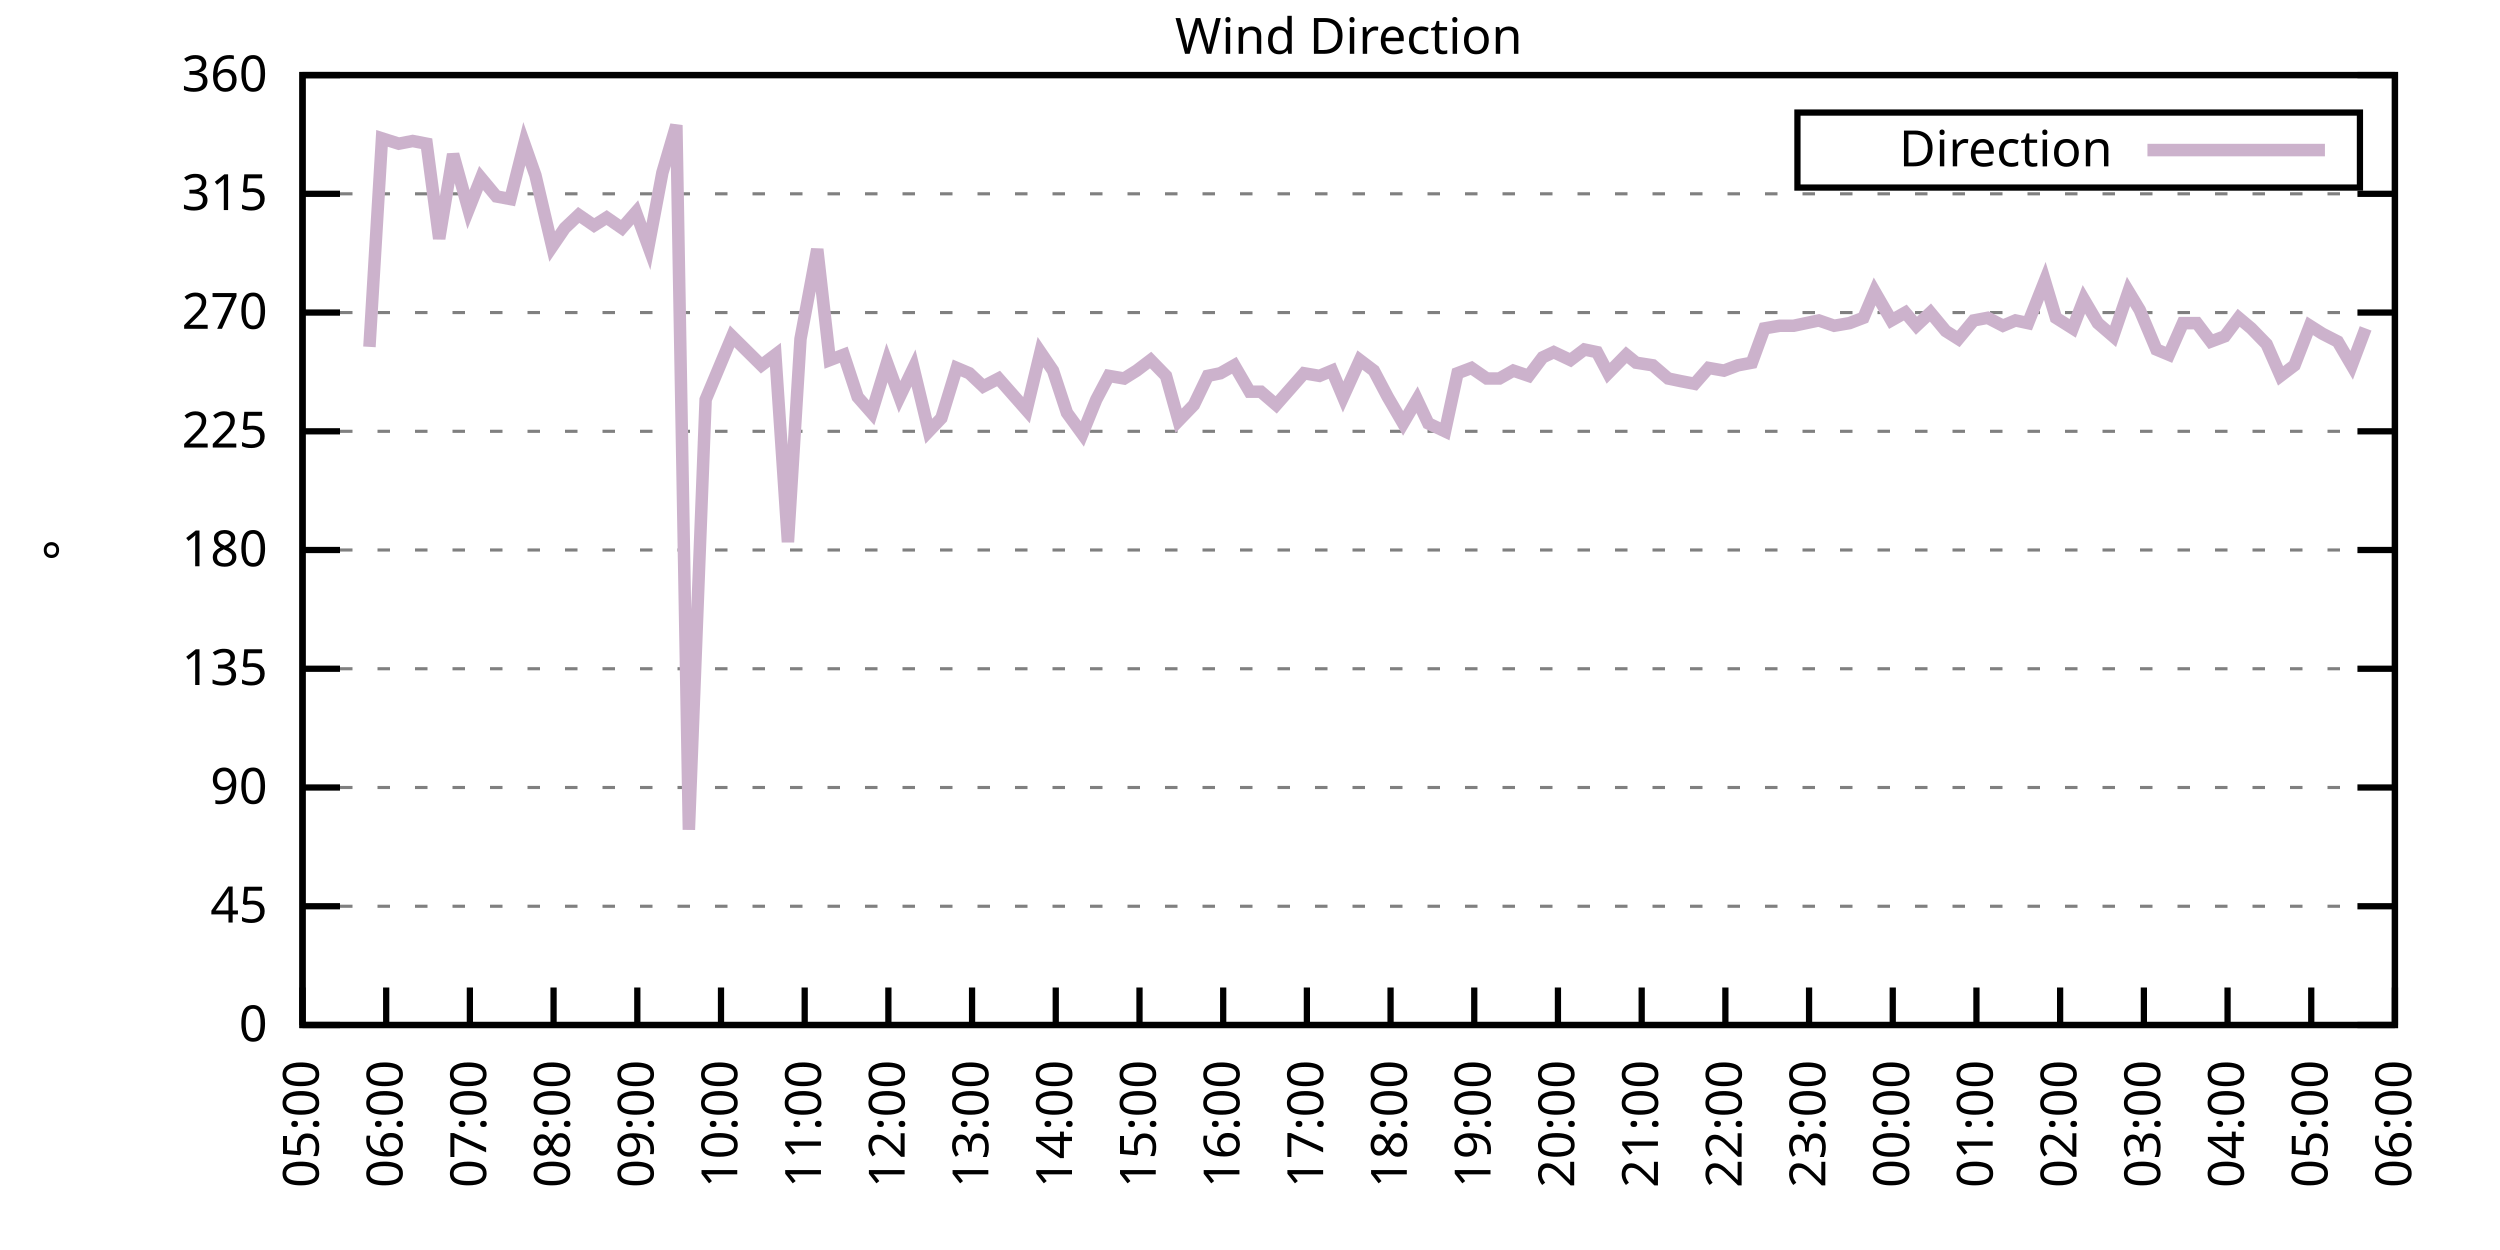
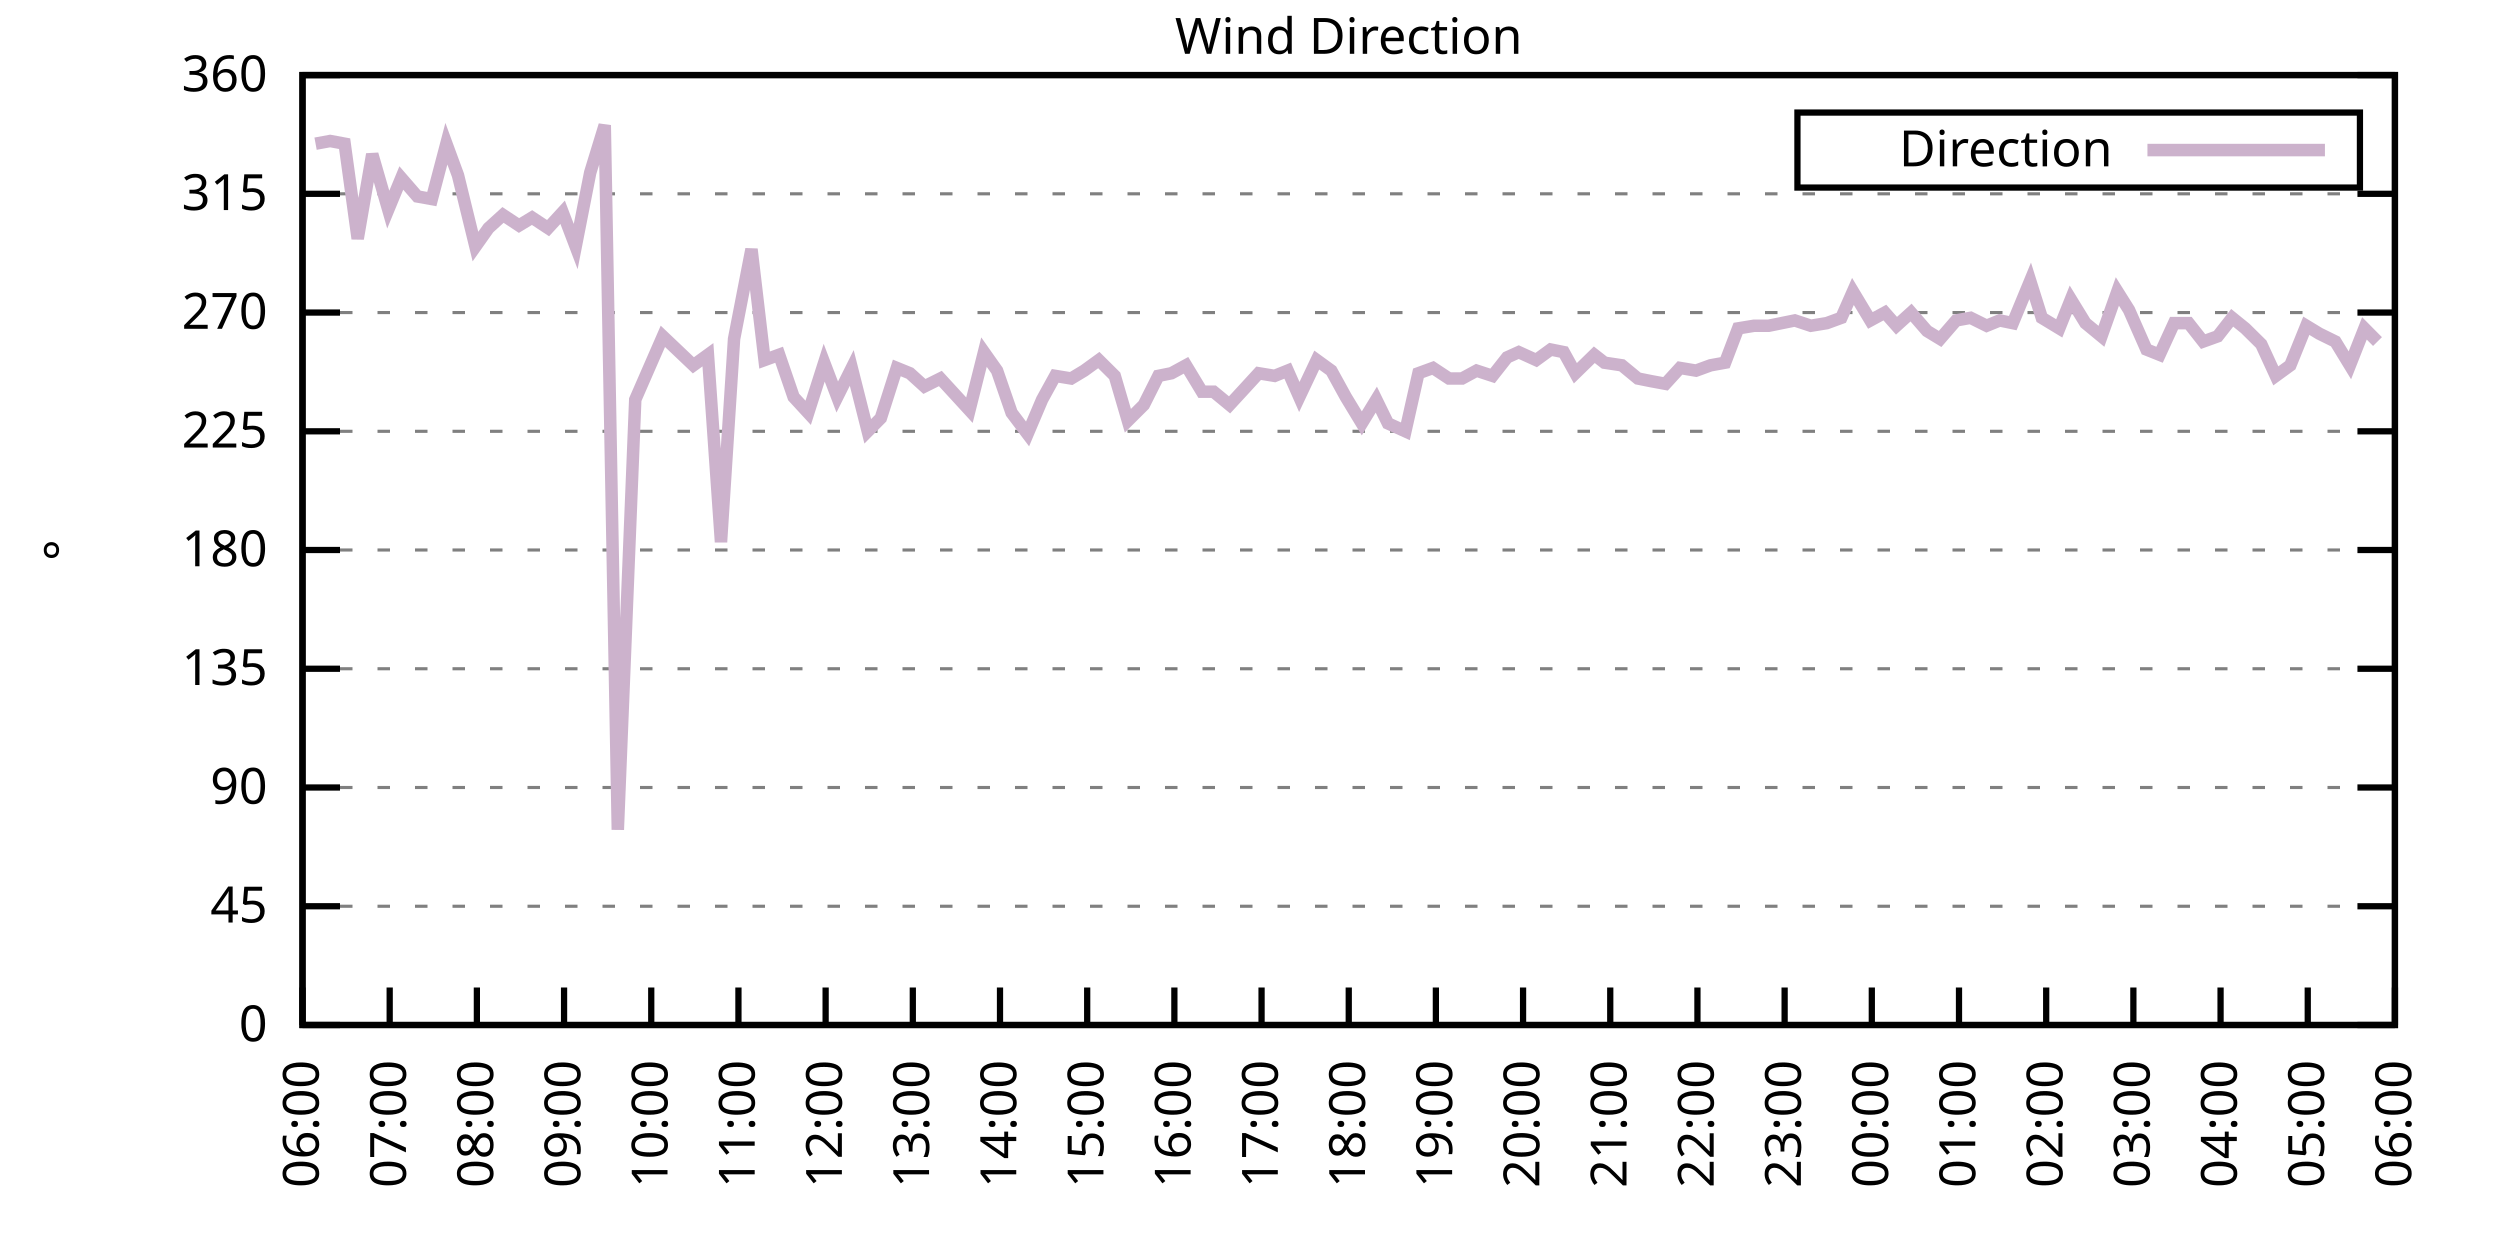
<svg xmlns="http://www.w3.org/2000/svg" xmlns:xlink="http://www.w3.org/1999/xlink" width="400" height="200" viewBox="0 0 400 200">
  <g id="gnuplot_canvas">
    <rect x="0" y="0" width="400" height="200" fill="none" />
    <defs>
      <circle id="gpDot" r="0.5" stroke-width="0.5" stroke="currentColor" />
      <path id="gpPt0" stroke-width="0.333" stroke="currentColor" d="M-1,0 h2 M0,-1 v2" />
      <path id="gpPt1" stroke-width="0.333" stroke="currentColor" d="M-1,-1 L1,1 M1,-1 L-1,1" />
      <path id="gpPt2" stroke-width="0.333" stroke="currentColor" d="M-1,0 L1,0 M0,-1 L0,1 M-1,-1 L1,1 M-1,1 L1,-1" />
      <rect id="gpPt3" stroke-width="0.333" stroke="currentColor" x="-1" y="-1" width="2" height="2" />
      <rect id="gpPt4" stroke-width="0.333" stroke="currentColor" fill="currentColor" x="-1" y="-1" width="2" height="2" />
      <circle id="gpPt5" stroke-width="0.333" stroke="currentColor" cx="0" cy="0" r="1" />
      <use xlink:href="#gpPt5" id="gpPt6" fill="currentColor" stroke="none" />
      <path id="gpPt7" stroke-width="0.333" stroke="currentColor" d="M0,-1.33 L-1.33,0.67 L1.33,0.67 z" />
      <use xlink:href="#gpPt7" id="gpPt8" fill="currentColor" stroke="none" />
      <use xlink:href="#gpPt7" id="gpPt9" stroke="currentColor" transform="rotate(180)" />
      <use xlink:href="#gpPt9" id="gpPt10" fill="currentColor" stroke="none" />
      <use xlink:href="#gpPt3" id="gpPt11" stroke="currentColor" transform="rotate(45)" />
      <use xlink:href="#gpPt11" id="gpPt12" fill="currentColor" stroke="none" />
      <path id="gpPt13" stroke-width="0.333" stroke="currentColor" d="M0,1.330 L1.265,0.411 L0.782,-1.067 L-0.782,-1.076 L-1.265,0.411 z" />
      <use xlink:href="#gpPt13" id="gpPt14" fill="currentColor" stroke="none" />
      <filter id="textbox" filterUnits="objectBoundingBox" x="0" y="0" height="1" width="1">
        <feFlood flood-color="white" flood-opacity="1" result="bgnd" />
        <feComposite in="SourceGraphic" in2="bgnd" operator="atop" />
      </filter>
      <filter id="greybox" filterUnits="objectBoundingBox" x="0" y="0" height="1" width="1">
        <feFlood flood-color="lightgrey" flood-opacity="1" result="grey" />
        <feComposite in="SourceGraphic" in2="grey" operator="atop" />
      </filter>
    </defs>
    <g fill="none" color="white" stroke="currentColor" stroke-width="1.00" stroke-linecap="butt" stroke-linejoin="miter">
</g>
    <g fill="none" color="black" stroke="currentColor" stroke-width="1.00" stroke-linecap="butt" stroke-linejoin="miter">
      <g stroke="none" shape-rendering="crispEdges">
        <polygon fill="rgb(255, 255, 255)" points="48.40,164.00 383.18,164.00 383.18,12.02 48.40,12.02 " />
      </g>
    </g>
    <g fill="none" color="black" stroke="currentColor" stroke-width="1.00" stroke-linecap="butt" stroke-linejoin="miter">
</g>
    <g fill="none" color="black" stroke="black" stroke-width="0.50" stroke-linecap="butt" stroke-linejoin="miter">
</g>
    <g fill="none" color="gray" stroke="currentColor" stroke-width="0.50" stroke-linecap="butt" stroke-linejoin="miter">
      <path stroke="gray" stroke-dasharray="2,4" class="gridline" d="M48.40,164.00 L383.19,164.00  " />
    </g>
    <g fill="none" color="gray" stroke="gray" stroke-width="1.00" stroke-linecap="butt" stroke-linejoin="miter">
</g>
    <g fill="none" color="black" stroke="currentColor" stroke-width="1.00" stroke-linecap="butt" stroke-linejoin="miter">
      <path stroke="black" d="M48.40,164.00 L54.40,164.00 M383.19,164.00 L377.19,164.00  " />
      <g transform="translate(42.80,166.60)" stroke="none" fill="black" font-family="Sans" font-size="8.00" text-anchor="end">
        <text>
          <tspan font-family="Sans"> 0</tspan>
        </text>
      </g>
    </g>
    <g fill="none" color="black" stroke="currentColor" stroke-width="1.00" stroke-linecap="butt" stroke-linejoin="miter">
</g>
    <g fill="none" color="black" stroke="black" stroke-width="0.50" stroke-linecap="butt" stroke-linejoin="miter">
</g>
    <g fill="none" color="gray" stroke="currentColor" stroke-width="0.50" stroke-linecap="butt" stroke-linejoin="miter">
      <path stroke="gray" stroke-dasharray="2,4" class="gridline" d="M48.40,145.00 L383.19,145.00  " />
    </g>
    <g fill="none" color="gray" stroke="gray" stroke-width="1.00" stroke-linecap="butt" stroke-linejoin="miter">
</g>
    <g fill="none" color="black" stroke="currentColor" stroke-width="1.00" stroke-linecap="butt" stroke-linejoin="miter">
      <path stroke="black" d="M48.40,145.00 L54.40,145.00 M383.19,145.00 L377.19,145.00  " />
      <g transform="translate(42.80,147.60)" stroke="none" fill="black" font-family="Sans" font-size="8.00" text-anchor="end">
        <text>
          <tspan font-family="Sans"> 45</tspan>
        </text>
      </g>
    </g>
    <g fill="none" color="black" stroke="currentColor" stroke-width="1.00" stroke-linecap="butt" stroke-linejoin="miter">
</g>
    <g fill="none" color="black" stroke="black" stroke-width="0.50" stroke-linecap="butt" stroke-linejoin="miter">
</g>
    <g fill="none" color="gray" stroke="currentColor" stroke-width="0.50" stroke-linecap="butt" stroke-linejoin="miter">
      <path stroke="gray" stroke-dasharray="2,4" class="gridline" d="M48.40,126.00 L383.19,126.00  " />
    </g>
    <g fill="none" color="gray" stroke="gray" stroke-width="1.00" stroke-linecap="butt" stroke-linejoin="miter">
</g>
    <g fill="none" color="black" stroke="currentColor" stroke-width="1.00" stroke-linecap="butt" stroke-linejoin="miter">
      <path stroke="black" d="M48.40,126.00 L54.40,126.00 M383.19,126.00 L377.19,126.00  " />
      <g transform="translate(42.80,128.60)" stroke="none" fill="black" font-family="Sans" font-size="8.00" text-anchor="end">
        <text>
          <tspan font-family="Sans"> 90</tspan>
        </text>
      </g>
    </g>
    <g fill="none" color="black" stroke="currentColor" stroke-width="1.00" stroke-linecap="butt" stroke-linejoin="miter">
</g>
    <g fill="none" color="black" stroke="black" stroke-width="0.50" stroke-linecap="butt" stroke-linejoin="miter">
</g>
    <g fill="none" color="gray" stroke="currentColor" stroke-width="0.50" stroke-linecap="butt" stroke-linejoin="miter">
      <path stroke="gray" stroke-dasharray="2,4" class="gridline" d="M48.40,107.00 L383.19,107.00  " />
    </g>
    <g fill="none" color="gray" stroke="gray" stroke-width="1.00" stroke-linecap="butt" stroke-linejoin="miter">
</g>
    <g fill="none" color="black" stroke="currentColor" stroke-width="1.00" stroke-linecap="butt" stroke-linejoin="miter">
      <path stroke="black" d="M48.40,107.00 L54.40,107.00 M383.19,107.00 L377.19,107.00  " />
      <g transform="translate(42.80,109.60)" stroke="none" fill="black" font-family="Sans" font-size="8.00" text-anchor="end">
        <text>
          <tspan font-family="Sans"> 135</tspan>
        </text>
      </g>
    </g>
    <g fill="none" color="black" stroke="currentColor" stroke-width="1.00" stroke-linecap="butt" stroke-linejoin="miter">
</g>
    <g fill="none" color="black" stroke="black" stroke-width="0.50" stroke-linecap="butt" stroke-linejoin="miter">
</g>
    <g fill="none" color="gray" stroke="currentColor" stroke-width="0.50" stroke-linecap="butt" stroke-linejoin="miter">
      <path stroke="gray" stroke-dasharray="2,4" class="gridline" d="M48.40,88.00 L383.19,88.00  " />
    </g>
    <g fill="none" color="gray" stroke="gray" stroke-width="1.00" stroke-linecap="butt" stroke-linejoin="miter">
</g>
    <g fill="none" color="black" stroke="currentColor" stroke-width="1.00" stroke-linecap="butt" stroke-linejoin="miter">
      <path stroke="black" d="M48.40,88.00 L54.40,88.00 M383.19,88.00 L377.19,88.00  " />
      <g transform="translate(42.80,90.60)" stroke="none" fill="black" font-family="Sans" font-size="8.00" text-anchor="end">
        <text>
          <tspan font-family="Sans"> 180</tspan>
        </text>
      </g>
    </g>
    <g fill="none" color="black" stroke="currentColor" stroke-width="1.00" stroke-linecap="butt" stroke-linejoin="miter">
</g>
    <g fill="none" color="black" stroke="black" stroke-width="0.50" stroke-linecap="butt" stroke-linejoin="miter">
</g>
    <g fill="none" color="gray" stroke="currentColor" stroke-width="0.50" stroke-linecap="butt" stroke-linejoin="miter">
      <path stroke="gray" stroke-dasharray="2,4" class="gridline" d="M48.40,69.01 L383.19,69.01  " />
    </g>
    <g fill="none" color="gray" stroke="gray" stroke-width="1.00" stroke-linecap="butt" stroke-linejoin="miter">
</g>
    <g fill="none" color="black" stroke="currentColor" stroke-width="1.00" stroke-linecap="butt" stroke-linejoin="miter">
      <path stroke="black" d="M48.40,69.01 L54.40,69.01 M383.19,69.01 L377.19,69.01  " />
      <g transform="translate(42.80,71.61)" stroke="none" fill="black" font-family="Sans" font-size="8.00" text-anchor="end">
        <text>
          <tspan font-family="Sans"> 225</tspan>
        </text>
      </g>
    </g>
    <g fill="none" color="black" stroke="currentColor" stroke-width="1.00" stroke-linecap="butt" stroke-linejoin="miter">
</g>
    <g fill="none" color="black" stroke="black" stroke-width="0.50" stroke-linecap="butt" stroke-linejoin="miter">
</g>
    <g fill="none" color="gray" stroke="currentColor" stroke-width="0.50" stroke-linecap="butt" stroke-linejoin="miter">
      <path stroke="gray" stroke-dasharray="2,4" class="gridline" d="M48.40,50.01 L383.19,50.01  " />
    </g>
    <g fill="none" color="gray" stroke="gray" stroke-width="1.00" stroke-linecap="butt" stroke-linejoin="miter">
</g>
    <g fill="none" color="black" stroke="currentColor" stroke-width="1.00" stroke-linecap="butt" stroke-linejoin="miter">
      <path stroke="black" d="M48.40,50.01 L54.40,50.01 M383.19,50.01 L377.19,50.01  " />
      <g transform="translate(42.80,52.61)" stroke="none" fill="black" font-family="Sans" font-size="8.00" text-anchor="end">
        <text>
          <tspan font-family="Sans"> 270</tspan>
        </text>
      </g>
    </g>
    <g fill="none" color="black" stroke="currentColor" stroke-width="1.00" stroke-linecap="butt" stroke-linejoin="miter">
</g>
    <g fill="none" color="black" stroke="black" stroke-width="0.50" stroke-linecap="butt" stroke-linejoin="miter">
</g>
    <g fill="none" color="gray" stroke="currentColor" stroke-width="0.50" stroke-linecap="butt" stroke-linejoin="miter">
      <path stroke="gray" stroke-dasharray="2,4" class="gridline" d="M48.40,31.01 L383.19,31.01  " />
    </g>
    <g fill="none" color="gray" stroke="gray" stroke-width="1.00" stroke-linecap="butt" stroke-linejoin="miter">
</g>
    <g fill="none" color="black" stroke="currentColor" stroke-width="1.00" stroke-linecap="butt" stroke-linejoin="miter">
      <path stroke="black" d="M48.40,31.01 L54.40,31.01 M383.19,31.01 L377.19,31.01  " />
      <g transform="translate(42.80,33.61)" stroke="none" fill="black" font-family="Sans" font-size="8.00" text-anchor="end">
        <text>
          <tspan font-family="Sans"> 315</tspan>
        </text>
      </g>
    </g>
    <g fill="none" color="black" stroke="currentColor" stroke-width="1.00" stroke-linecap="butt" stroke-linejoin="miter">
</g>
    <g fill="none" color="black" stroke="black" stroke-width="0.50" stroke-linecap="butt" stroke-linejoin="miter">
</g>
    <g fill="none" color="gray" stroke="currentColor" stroke-width="0.50" stroke-linecap="butt" stroke-linejoin="miter">
      <path stroke="gray" stroke-dasharray="2,4" class="gridline" d="M48.40,12.01 L383.19,12.01  " />
    </g>
    <g fill="none" color="gray" stroke="gray" stroke-width="1.00" stroke-linecap="butt" stroke-linejoin="miter">
</g>
    <g fill="none" color="black" stroke="currentColor" stroke-width="1.00" stroke-linecap="butt" stroke-linejoin="miter">
      <path stroke="black" d="M48.40,12.01 L54.40,12.01 M383.19,12.01 L377.19,12.01  " />
      <g transform="translate(42.80,14.61)" stroke="none" fill="black" font-family="Sans" font-size="8.00" text-anchor="end">
        <text>
          <tspan font-family="Sans"> 360</tspan>
        </text>
      </g>
    </g>
    <g fill="none" color="black" stroke="currentColor" stroke-width="1.00" stroke-linecap="butt" stroke-linejoin="miter">
      <path stroke="black" d="M48.40,164.00 L48.40,158.00  " />
      <g transform="translate(51.00,169.60) rotate(270.00)" stroke="none" fill="black" font-family="Sans" font-size="8.00" text-anchor="end">
        <text>
-           <tspan font-family="Sans">05:00</tspan>
-         </text>
-       </g>
-     </g>
-     <g fill="none" color="black" stroke="currentColor" stroke-width="1.00" stroke-linecap="butt" stroke-linejoin="miter">
-       <path stroke="black" d="M61.79,164.00 L61.79,158.00  " />
-       <g transform="translate(64.39,169.60) rotate(270.00)" stroke="none" fill="black" font-family="Sans" font-size="8.00" text-anchor="end">
-         <text>
          <tspan font-family="Sans">06:00</tspan>
        </text>
      </g>
    </g>
    <g fill="none" color="black" stroke="currentColor" stroke-width="1.00" stroke-linecap="butt" stroke-linejoin="miter">
-       <path stroke="black" d="M75.18,164.00 L75.18,158.00  " />
-       <g transform="translate(77.78,169.60) rotate(270.00)" stroke="none" fill="black" font-family="Sans" font-size="8.00" text-anchor="end">
+       <path stroke="black" d="M62.35,164.00 L62.35,158.00  " />
+       <g transform="translate(64.95,169.60) rotate(270.00)" stroke="none" fill="black" font-family="Sans" font-size="8.00" text-anchor="end">
        <text>
          <tspan font-family="Sans">07:00</tspan>
        </text>
      </g>
    </g>
    <g fill="none" color="black" stroke="currentColor" stroke-width="1.00" stroke-linecap="butt" stroke-linejoin="miter">
-       <path stroke="black" d="M88.57,164.00 L88.57,158.00  " />
-       <g transform="translate(91.17,169.60) rotate(270.00)" stroke="none" fill="black" font-family="Sans" font-size="8.00" text-anchor="end">
+       <path stroke="black" d="M76.30,164.00 L76.30,158.00  " />
+       <g transform="translate(78.90,169.60) rotate(270.00)" stroke="none" fill="black" font-family="Sans" font-size="8.00" text-anchor="end">
        <text>
          <tspan font-family="Sans">08:00</tspan>
        </text>
      </g>
    </g>
    <g fill="none" color="black" stroke="currentColor" stroke-width="1.00" stroke-linecap="butt" stroke-linejoin="miter">
-       <path stroke="black" d="M101.97,164.00 L101.97,158.00  " />
-       <g transform="translate(104.57,169.60) rotate(270.00)" stroke="none" fill="black" font-family="Sans" font-size="8.00" text-anchor="end">
+       <path stroke="black" d="M90.25,164.00 L90.25,158.00  " />
+       <g transform="translate(92.85,169.60) rotate(270.00)" stroke="none" fill="black" font-family="Sans" font-size="8.00" text-anchor="end">
        <text>
          <tspan font-family="Sans">09:00</tspan>
        </text>
      </g>
    </g>
    <g fill="none" color="black" stroke="currentColor" stroke-width="1.00" stroke-linecap="butt" stroke-linejoin="miter">
-       <path stroke="black" d="M115.36,164.00 L115.36,158.00  " />
-       <g transform="translate(117.96,169.60) rotate(270.00)" stroke="none" fill="black" font-family="Sans" font-size="8.00" text-anchor="end">
+       <path stroke="black" d="M104.20,164.00 L104.20,158.00  " />
+       <g transform="translate(106.80,169.60) rotate(270.00)" stroke="none" fill="black" font-family="Sans" font-size="8.00" text-anchor="end">
        <text>
          <tspan font-family="Sans">10:00</tspan>
        </text>
      </g>
    </g>
    <g fill="none" color="black" stroke="currentColor" stroke-width="1.00" stroke-linecap="butt" stroke-linejoin="miter">
-       <path stroke="black" d="M128.75,164.00 L128.75,158.00  " />
-       <g transform="translate(131.35,169.60) rotate(270.00)" stroke="none" fill="black" font-family="Sans" font-size="8.00" text-anchor="end">
+       <path stroke="black" d="M118.15,164.00 L118.15,158.00  " />
+       <g transform="translate(120.75,169.60) rotate(270.00)" stroke="none" fill="black" font-family="Sans" font-size="8.00" text-anchor="end">
        <text>
          <tspan font-family="Sans">11:00</tspan>
        </text>
      </g>
    </g>
    <g fill="none" color="black" stroke="currentColor" stroke-width="1.00" stroke-linecap="butt" stroke-linejoin="miter">
-       <path stroke="black" d="M142.14,164.00 L142.14,158.00  " />
-       <g transform="translate(144.74,169.60) rotate(270.00)" stroke="none" fill="black" font-family="Sans" font-size="8.00" text-anchor="end">
+       <path stroke="black" d="M132.10,164.00 L132.10,158.00  " />
+       <g transform="translate(134.70,169.60) rotate(270.00)" stroke="none" fill="black" font-family="Sans" font-size="8.00" text-anchor="end">
        <text>
          <tspan font-family="Sans">12:00</tspan>
        </text>
      </g>
    </g>
    <g fill="none" color="black" stroke="currentColor" stroke-width="1.00" stroke-linecap="butt" stroke-linejoin="miter">
-       <path stroke="black" d="M155.53,164.00 L155.53,158.00  " />
-       <g transform="translate(158.13,169.60) rotate(270.00)" stroke="none" fill="black" font-family="Sans" font-size="8.00" text-anchor="end">
+       <path stroke="black" d="M146.05,164.00 L146.05,158.00  " />
+       <g transform="translate(148.65,169.60) rotate(270.00)" stroke="none" fill="black" font-family="Sans" font-size="8.00" text-anchor="end">
        <text>
          <tspan font-family="Sans">13:00</tspan>
        </text>
      </g>
    </g>
    <g fill="none" color="black" stroke="currentColor" stroke-width="1.00" stroke-linecap="butt" stroke-linejoin="miter">
-       <path stroke="black" d="M168.92,164.00 L168.92,158.00  " />
-       <g transform="translate(171.52,169.60) rotate(270.00)" stroke="none" fill="black" font-family="Sans" font-size="8.00" text-anchor="end">
+       <path stroke="black" d="M160.00,164.00 L160.00,158.00  " />
+       <g transform="translate(162.60,169.60) rotate(270.00)" stroke="none" fill="black" font-family="Sans" font-size="8.00" text-anchor="end">
        <text>
          <tspan font-family="Sans">14:00</tspan>
        </text>
      </g>
    </g>
    <g fill="none" color="black" stroke="currentColor" stroke-width="1.00" stroke-linecap="butt" stroke-linejoin="miter">
-       <path stroke="black" d="M182.32,164.00 L182.32,158.00  " />
-       <g transform="translate(184.92,169.60) rotate(270.00)" stroke="none" fill="black" font-family="Sans" font-size="8.00" text-anchor="end">
+       <path stroke="black" d="M173.95,164.00 L173.95,158.00  " />
+       <g transform="translate(176.55,169.60) rotate(270.00)" stroke="none" fill="black" font-family="Sans" font-size="8.00" text-anchor="end">
        <text>
          <tspan font-family="Sans">15:00</tspan>
        </text>
      </g>
    </g>
    <g fill="none" color="black" stroke="currentColor" stroke-width="1.00" stroke-linecap="butt" stroke-linejoin="miter">
-       <path stroke="black" d="M195.71,164.00 L195.71,158.00  " />
-       <g transform="translate(198.31,169.60) rotate(270.00)" stroke="none" fill="black" font-family="Sans" font-size="8.00" text-anchor="end">
+       <path stroke="black" d="M187.90,164.00 L187.90,158.00  " />
+       <g transform="translate(190.50,169.60) rotate(270.00)" stroke="none" fill="black" font-family="Sans" font-size="8.00" text-anchor="end">
        <text>
          <tspan font-family="Sans">16:00</tspan>
        </text>
      </g>
    </g>
    <g fill="none" color="black" stroke="currentColor" stroke-width="1.00" stroke-linecap="butt" stroke-linejoin="miter">
-       <path stroke="black" d="M209.10,164.00 L209.10,158.00  " />
-       <g transform="translate(211.70,169.60) rotate(270.00)" stroke="none" fill="black" font-family="Sans" font-size="8.00" text-anchor="end">
+       <path stroke="black" d="M201.85,164.00 L201.85,158.00  " />
+       <g transform="translate(204.45,169.60) rotate(270.00)" stroke="none" fill="black" font-family="Sans" font-size="8.00" text-anchor="end">
        <text>
          <tspan font-family="Sans">17:00</tspan>
        </text>
      </g>
    </g>
    <g fill="none" color="black" stroke="currentColor" stroke-width="1.00" stroke-linecap="butt" stroke-linejoin="miter">
-       <path stroke="black" d="M222.49,164.00 L222.49,158.00  " />
-       <g transform="translate(225.09,169.60) rotate(270.00)" stroke="none" fill="black" font-family="Sans" font-size="8.00" text-anchor="end">
+       <path stroke="black" d="M215.80,164.00 L215.80,158.00  " />
+       <g transform="translate(218.40,169.60) rotate(270.00)" stroke="none" fill="black" font-family="Sans" font-size="8.00" text-anchor="end">
        <text>
          <tspan font-family="Sans">18:00</tspan>
        </text>
      </g>
    </g>
    <g fill="none" color="black" stroke="currentColor" stroke-width="1.00" stroke-linecap="butt" stroke-linejoin="miter">
-       <path stroke="black" d="M235.88,164.00 L235.88,158.00  " />
-       <g transform="translate(238.48,169.60) rotate(270.00)" stroke="none" fill="black" font-family="Sans" font-size="8.00" text-anchor="end">
+       <path stroke="black" d="M229.74,164.00 L229.74,158.00  " />
+       <g transform="translate(232.34,169.60) rotate(270.00)" stroke="none" fill="black" font-family="Sans" font-size="8.00" text-anchor="end">
        <text>
          <tspan font-family="Sans">19:00</tspan>
        </text>
      </g>
    </g>
    <g fill="none" color="black" stroke="currentColor" stroke-width="1.00" stroke-linecap="butt" stroke-linejoin="miter">
-       <path stroke="black" d="M249.27,164.00 L249.27,158.00  " />
-       <g transform="translate(251.87,169.60) rotate(270.00)" stroke="none" fill="black" font-family="Sans" font-size="8.00" text-anchor="end">
+       <path stroke="black" d="M243.69,164.00 L243.69,158.00  " />
+       <g transform="translate(246.29,169.60) rotate(270.00)" stroke="none" fill="black" font-family="Sans" font-size="8.00" text-anchor="end">
        <text>
          <tspan font-family="Sans">20:00</tspan>
        </text>
      </g>
    </g>
    <g fill="none" color="black" stroke="currentColor" stroke-width="1.00" stroke-linecap="butt" stroke-linejoin="miter">
-       <path stroke="black" d="M262.67,164.00 L262.67,158.00  " />
-       <g transform="translate(265.27,169.60) rotate(270.00)" stroke="none" fill="black" font-family="Sans" font-size="8.00" text-anchor="end">
+       <path stroke="black" d="M257.64,164.00 L257.64,158.00  " />
+       <g transform="translate(260.24,169.60) rotate(270.00)" stroke="none" fill="black" font-family="Sans" font-size="8.00" text-anchor="end">
        <text>
          <tspan font-family="Sans">21:00</tspan>
        </text>
      </g>
    </g>
    <g fill="none" color="black" stroke="currentColor" stroke-width="1.00" stroke-linecap="butt" stroke-linejoin="miter">
-       <path stroke="black" d="M276.06,164.00 L276.06,158.00  " />
-       <g transform="translate(278.66,169.60) rotate(270.00)" stroke="none" fill="black" font-family="Sans" font-size="8.00" text-anchor="end">
+       <path stroke="black" d="M271.59,164.00 L271.59,158.00  " />
+       <g transform="translate(274.19,169.60) rotate(270.00)" stroke="none" fill="black" font-family="Sans" font-size="8.00" text-anchor="end">
        <text>
          <tspan font-family="Sans">22:00</tspan>
        </text>
      </g>
    </g>
    <g fill="none" color="black" stroke="currentColor" stroke-width="1.00" stroke-linecap="butt" stroke-linejoin="miter">
-       <path stroke="black" d="M289.45,164.00 L289.45,158.00  " />
-       <g transform="translate(292.05,169.60) rotate(270.00)" stroke="none" fill="black" font-family="Sans" font-size="8.00" text-anchor="end">
+       <path stroke="black" d="M285.54,164.00 L285.54,158.00  " />
+       <g transform="translate(288.14,169.60) rotate(270.00)" stroke="none" fill="black" font-family="Sans" font-size="8.00" text-anchor="end">
        <text>
          <tspan font-family="Sans">23:00</tspan>
        </text>
      </g>
    </g>
    <g fill="none" color="black" stroke="currentColor" stroke-width="1.00" stroke-linecap="butt" stroke-linejoin="miter">
-       <path stroke="black" d="M302.84,164.00 L302.84,158.00  " />
-       <g transform="translate(305.44,169.60) rotate(270.00)" stroke="none" fill="black" font-family="Sans" font-size="8.00" text-anchor="end">
+       <path stroke="black" d="M299.49,164.00 L299.49,158.00  " />
+       <g transform="translate(302.09,169.60) rotate(270.00)" stroke="none" fill="black" font-family="Sans" font-size="8.00" text-anchor="end">
        <text>
          <tspan font-family="Sans">00:00</tspan>
        </text>
      </g>
    </g>
    <g fill="none" color="black" stroke="currentColor" stroke-width="1.00" stroke-linecap="butt" stroke-linejoin="miter">
-       <path stroke="black" d="M316.23,164.00 L316.23,158.00  " />
-       <g transform="translate(318.83,169.60) rotate(270.00)" stroke="none" fill="black" font-family="Sans" font-size="8.00" text-anchor="end">
+       <path stroke="black" d="M313.44,164.00 L313.44,158.00  " />
+       <g transform="translate(316.04,169.60) rotate(270.00)" stroke="none" fill="black" font-family="Sans" font-size="8.00" text-anchor="end">
        <text>
          <tspan font-family="Sans">01:00</tspan>
        </text>
      </g>
    </g>
    <g fill="none" color="black" stroke="currentColor" stroke-width="1.00" stroke-linecap="butt" stroke-linejoin="miter">
-       <path stroke="black" d="M329.62,164.00 L329.62,158.00  " />
-       <g transform="translate(332.22,169.60) rotate(270.00)" stroke="none" fill="black" font-family="Sans" font-size="8.00" text-anchor="end">
+       <path stroke="black" d="M327.39,164.00 L327.39,158.00  " />
+       <g transform="translate(329.99,169.60) rotate(270.00)" stroke="none" fill="black" font-family="Sans" font-size="8.00" text-anchor="end">
        <text>
          <tspan font-family="Sans">02:00</tspan>
        </text>
      </g>
    </g>
    <g fill="none" color="black" stroke="currentColor" stroke-width="1.00" stroke-linecap="butt" stroke-linejoin="miter">
-       <path stroke="black" d="M343.02,164.00 L343.02,158.00  " />
-       <g transform="translate(345.62,169.60) rotate(270.00)" stroke="none" fill="black" font-family="Sans" font-size="8.00" text-anchor="end">
+       <path stroke="black" d="M341.34,164.00 L341.34,158.00  " />
+       <g transform="translate(343.94,169.60) rotate(270.00)" stroke="none" fill="black" font-family="Sans" font-size="8.00" text-anchor="end">
        <text>
          <tspan font-family="Sans">03:00</tspan>
        </text>
      </g>
    </g>
    <g fill="none" color="black" stroke="currentColor" stroke-width="1.00" stroke-linecap="butt" stroke-linejoin="miter">
-       <path stroke="black" d="M356.41,164.00 L356.41,158.00  " />
-       <g transform="translate(359.01,169.60) rotate(270.00)" stroke="none" fill="black" font-family="Sans" font-size="8.00" text-anchor="end">
+       <path stroke="black" d="M355.29,164.00 L355.29,158.00  " />
+       <g transform="translate(357.89,169.60) rotate(270.00)" stroke="none" fill="black" font-family="Sans" font-size="8.00" text-anchor="end">
        <text>
          <tspan font-family="Sans">04:00</tspan>
        </text>
      </g>
    </g>
    <g fill="none" color="black" stroke="currentColor" stroke-width="1.00" stroke-linecap="butt" stroke-linejoin="miter">
-       <path stroke="black" d="M369.80,164.00 L369.80,158.00  " />
-       <g transform="translate(372.40,169.60) rotate(270.00)" stroke="none" fill="black" font-family="Sans" font-size="8.00" text-anchor="end">
+       <path stroke="black" d="M369.24,164.00 L369.24,158.00  " />
+       <g transform="translate(371.84,169.60) rotate(270.00)" stroke="none" fill="black" font-family="Sans" font-size="8.00" text-anchor="end">
        <text>
          <tspan font-family="Sans">05:00</tspan>
        </text>
      </g>
    </g>
    <g fill="none" color="black" stroke="currentColor" stroke-width="1.00" stroke-linecap="butt" stroke-linejoin="miter">
      <path stroke="black" d="M383.19,164.00 L383.19,158.00  " />
      <g transform="translate(385.79,169.60) rotate(270.00)" stroke="none" fill="black" font-family="Sans" font-size="8.00" text-anchor="end">
        <text>
          <tspan font-family="Sans">06:00</tspan>
        </text>
      </g>
    </g>
    <g fill="none" color="black" stroke="currentColor" stroke-width="1.00" stroke-linecap="butt" stroke-linejoin="miter">
</g>
    <g fill="none" color="black" stroke="currentColor" stroke-width="1.00" stroke-linecap="butt" stroke-linejoin="miter">
      <path stroke="black" d="M48.40,12.01 L48.40,164.00 L383.19,164.00 L383.19,12.01 L48.40,12.01 Z  " />
    </g>
    <g fill="none" color="black" stroke="currentColor" stroke-width="1.00" stroke-linecap="butt" stroke-linejoin="miter">
</g>
    <g fill="none" color="black" stroke="currentColor" stroke-width="1.00" stroke-linecap="butt" stroke-linejoin="miter">
      <path stroke="black" d="M287.59,30.01 L287.59,18.01 L377.59,18.01 L377.59,30.01 L287.59,30.01 Z  " />
    </g>
    <g id="Wind_direction_plot_1">
      <g fill="none" color="white" stroke="black" stroke-width="2.00" stroke-linecap="butt" stroke-linejoin="miter">
</g>
      <g fill="none" color="black" stroke="currentColor" stroke-width="2.00" stroke-linecap="butt" stroke-linejoin="miter">
        <g transform="translate(337.99,26.61)" stroke="none" fill="black" font-family="Sans" font-size="8.00" text-anchor="end">
          <text>
            <tspan font-family="Sans">Direction</tspan>
          </text>
        </g>
      </g>
      <g fill="none" color="black" stroke="currentColor" stroke-width="2.00" stroke-linecap="butt" stroke-linejoin="miter">
-         <path stroke="rgb(204, 178, 204)" d="M343.59,24.01 L371.99,24.01 M59.11,55.50 L61.12,22.14 L63.80,22.99 L66.03,22.56 L68.26,22.99 L70.27,38.19   L72.50,24.68 L74.96,33.54 L76.97,28.48 L79.42,31.43 L81.66,31.85 L83.89,22.99 L85.67,28.05 L88.35,39.45   L90.36,36.50 L92.59,34.39 L95.05,36.08 L97.06,34.81 L99.51,36.50 L101.74,33.96 L103.75,39.45 L105.98,27.63   L108.22,20.03 L110.22,132.76 L112.90,63.94 L117.14,53.81 L121.83,58.45 L124.06,56.76 L126.07,86.74 L128.08,54.23   L130.76,39.87 L132.77,57.61 L135.00,56.76 L137.23,63.52 L139.46,66.05 L141.92,58.03 L143.93,63.52 L146.16,58.87   L148.61,69.01 L150.62,66.90 L153.08,58.87 L155.09,59.72 L157.32,61.83 L159.77,60.56 L162.01,63.10 L164.24,65.63   L166.47,56.34 L168.48,59.30 L170.71,66.05 L173.17,69.43 L175.40,63.94 L177.41,60.14 L179.86,60.56 L181.87,59.30   L184.10,57.61 L186.56,60.14 L188.57,67.32 L191.02,64.78 L193.25,60.14 L195.26,59.72 L197.49,58.45 L199.95,62.67   L201.73,62.67 L204.19,64.78 L206.42,62.25 L208.65,59.72 L211.11,60.14 L213.12,59.30 L214.90,63.52 L217.58,57.61   L219.81,59.30 L222.04,63.52 L224.50,67.74 L226.73,63.94 L228.52,67.74 L231.20,69.01 L233.20,59.72 L235.44,58.87   L237.89,60.56 L239.90,60.56 L242.13,59.30 L244.59,60.14 L246.82,57.18 L248.60,56.34 L251.28,57.61 L253.51,55.92   L255.52,56.34 L257.31,59.72 L260.21,56.76 L261.77,58.03 L264.45,58.45 L266.91,60.56 L268.92,60.98 L271.15,61.41   L273.38,58.87 L275.83,59.30 L278.07,58.45 L280.30,58.03 L282.31,52.54 L284.76,52.12 L286.99,52.12 L291.01,51.27   L293.47,52.12 L295.92,51.70 L298.15,50.85 L299.94,46.63 L302.62,51.27 L304.85,50.01 L306.63,52.12 L308.87,50.01   L311.32,52.96 L313.33,54.23 L315.79,51.27 L318.02,50.85 L320.47,52.12 L322.48,51.27 L324.49,51.70 L327.17,44.94   L328.95,50.85 L331.63,52.54 L333.42,47.90 L335.65,51.70 L338.10,53.81 L340.56,46.63 L342.35,49.59 L345.02,55.92   L347.03,56.76 L349.26,51.70 L351.50,51.70 L353.73,54.65 L355.96,53.81 L358.19,50.85 L360.20,52.54 L362.66,55.07   L364.89,60.14 L367.12,58.45 L369.58,52.12 L371.58,53.39 L374.04,54.65 L376.27,58.45 L378.50,52.54  " />
+         <path stroke="rgb(204, 178, 204)" d="M343.59,24.01 L371.99,24.01 M50.49,22.99 L52.82,22.56 L55.14,22.99 L57.23,38.19 L59.56,24.68 L62.12,33.54   L64.21,28.48 L66.77,31.43 L69.09,31.85 L71.42,22.99 L73.28,28.05 L76.07,39.45 L78.16,36.50 L80.48,34.39   L83.04,36.08 L85.13,34.81 L87.69,36.50 L90.02,33.96 L92.11,39.45 L94.43,27.63 L96.76,20.03 L98.85,132.76   L101.64,63.94 L106.06,53.81 L110.94,58.45 L113.27,56.76 L115.36,86.74 L117.45,54.23 L120.24,39.87 L122.33,57.61   L124.66,56.76 L126.98,63.52 L129.31,66.05 L131.87,58.03 L133.96,63.52 L136.28,58.87 L138.84,69.01 L140.93,66.90   L143.49,58.87 L145.58,59.72 L147.91,61.83 L150.46,60.56 L152.79,63.10 L155.11,65.63 L157.44,56.34 L159.53,59.30   L161.86,66.05 L164.41,69.43 L166.74,63.94 L168.83,60.14 L171.39,60.56 L173.48,59.30 L175.81,57.61 L178.36,60.14   L180.46,67.32 L183.01,64.78 L185.34,60.14 L187.43,59.72 L189.76,58.45 L192.31,62.67 L194.17,62.67 L196.73,64.78   L199.06,62.25 L201.38,59.72 L203.94,60.14 L206.03,59.30 L207.89,63.52 L210.68,57.61 L213.01,59.30 L215.33,63.52   L217.89,67.74 L220.21,63.94 L222.07,67.74 L224.86,69.01 L226.95,59.72 L229.28,58.87 L231.84,60.56 L233.93,60.56   L236.25,59.30 L238.81,60.14 L241.14,57.18 L243.00,56.34 L245.79,57.61 L248.11,55.92 L250.20,56.34 L252.06,59.72   L255.09,56.76 L256.71,58.03 L259.50,58.45 L262.06,60.56 L264.15,60.98 L266.48,61.41 L268.80,58.87 L271.36,59.30   L273.69,58.45 L276.01,58.03 L278.10,52.54 L280.66,52.12 L282.99,52.12 L287.17,51.27 L289.73,52.12 L292.29,51.70   L294.61,50.85 L296.47,46.63 L299.26,51.27 L301.58,50.01 L303.44,52.12 L305.77,50.01 L308.33,52.96 L310.42,54.23   L312.98,51.27 L315.30,50.85 L317.86,52.12 L319.95,51.27 L322.04,51.70 L324.83,44.94 L326.69,50.85 L329.48,52.54   L331.34,47.90 L333.67,51.70 L336.23,53.81 L338.78,46.63 L340.64,49.59 L343.43,55.92 L345.53,56.76 L347.85,51.70   L350.18,51.70 L352.50,54.65 L354.83,53.81 L357.15,50.85 L359.24,52.54 L361.80,55.07 L364.13,60.14 L366.45,58.45   L369.01,52.12 L371.10,53.39 L373.66,54.65 L375.98,58.45 L378.31,52.54 L380.40,54.65  " />
      </g>
    </g>
    <g fill="none" color="black" stroke="currentColor" stroke-width="2.00" stroke-linecap="butt" stroke-linejoin="miter">
</g>
    <g fill="none" color="black" stroke="black" stroke-width="1.00" stroke-linecap="butt" stroke-linejoin="miter">
</g>
    <g fill="none" color="black" stroke="currentColor" stroke-width="1.00" stroke-linecap="butt" stroke-linejoin="miter">
      <path stroke="black" d="M48.40,12.01 L48.40,164.00 L383.19,164.00 L383.19,12.01 L48.40,12.01 Z  " />
      <g transform="translate(12.80,88.01) rotate(270.00)" stroke="none" fill="black" font-family="Sans" font-size="8.00" text-anchor="middle">
        <text>
          <tspan font-family="Sans">°</tspan>
        </text>
      </g>
    </g>
    <g fill="none" color="black" stroke="currentColor" stroke-width="1.00" stroke-linecap="butt" stroke-linejoin="miter">
</g>
    <g fill="none" color="black" stroke="currentColor" stroke-width="1.00" stroke-linecap="butt" stroke-linejoin="miter">
      <g transform="translate(215.79,8.61)" stroke="none" fill="black" font-family="Sans" font-size="8.00" text-anchor="middle">
        <text>
          <tspan font-family="Sans">Wind Direction</tspan>
        </text>
      </g>
    </g>
    <g fill="none" color="black" stroke="currentColor" stroke-width="1.00" stroke-linecap="butt" stroke-linejoin="miter">
</g>
  </g>
</svg>
